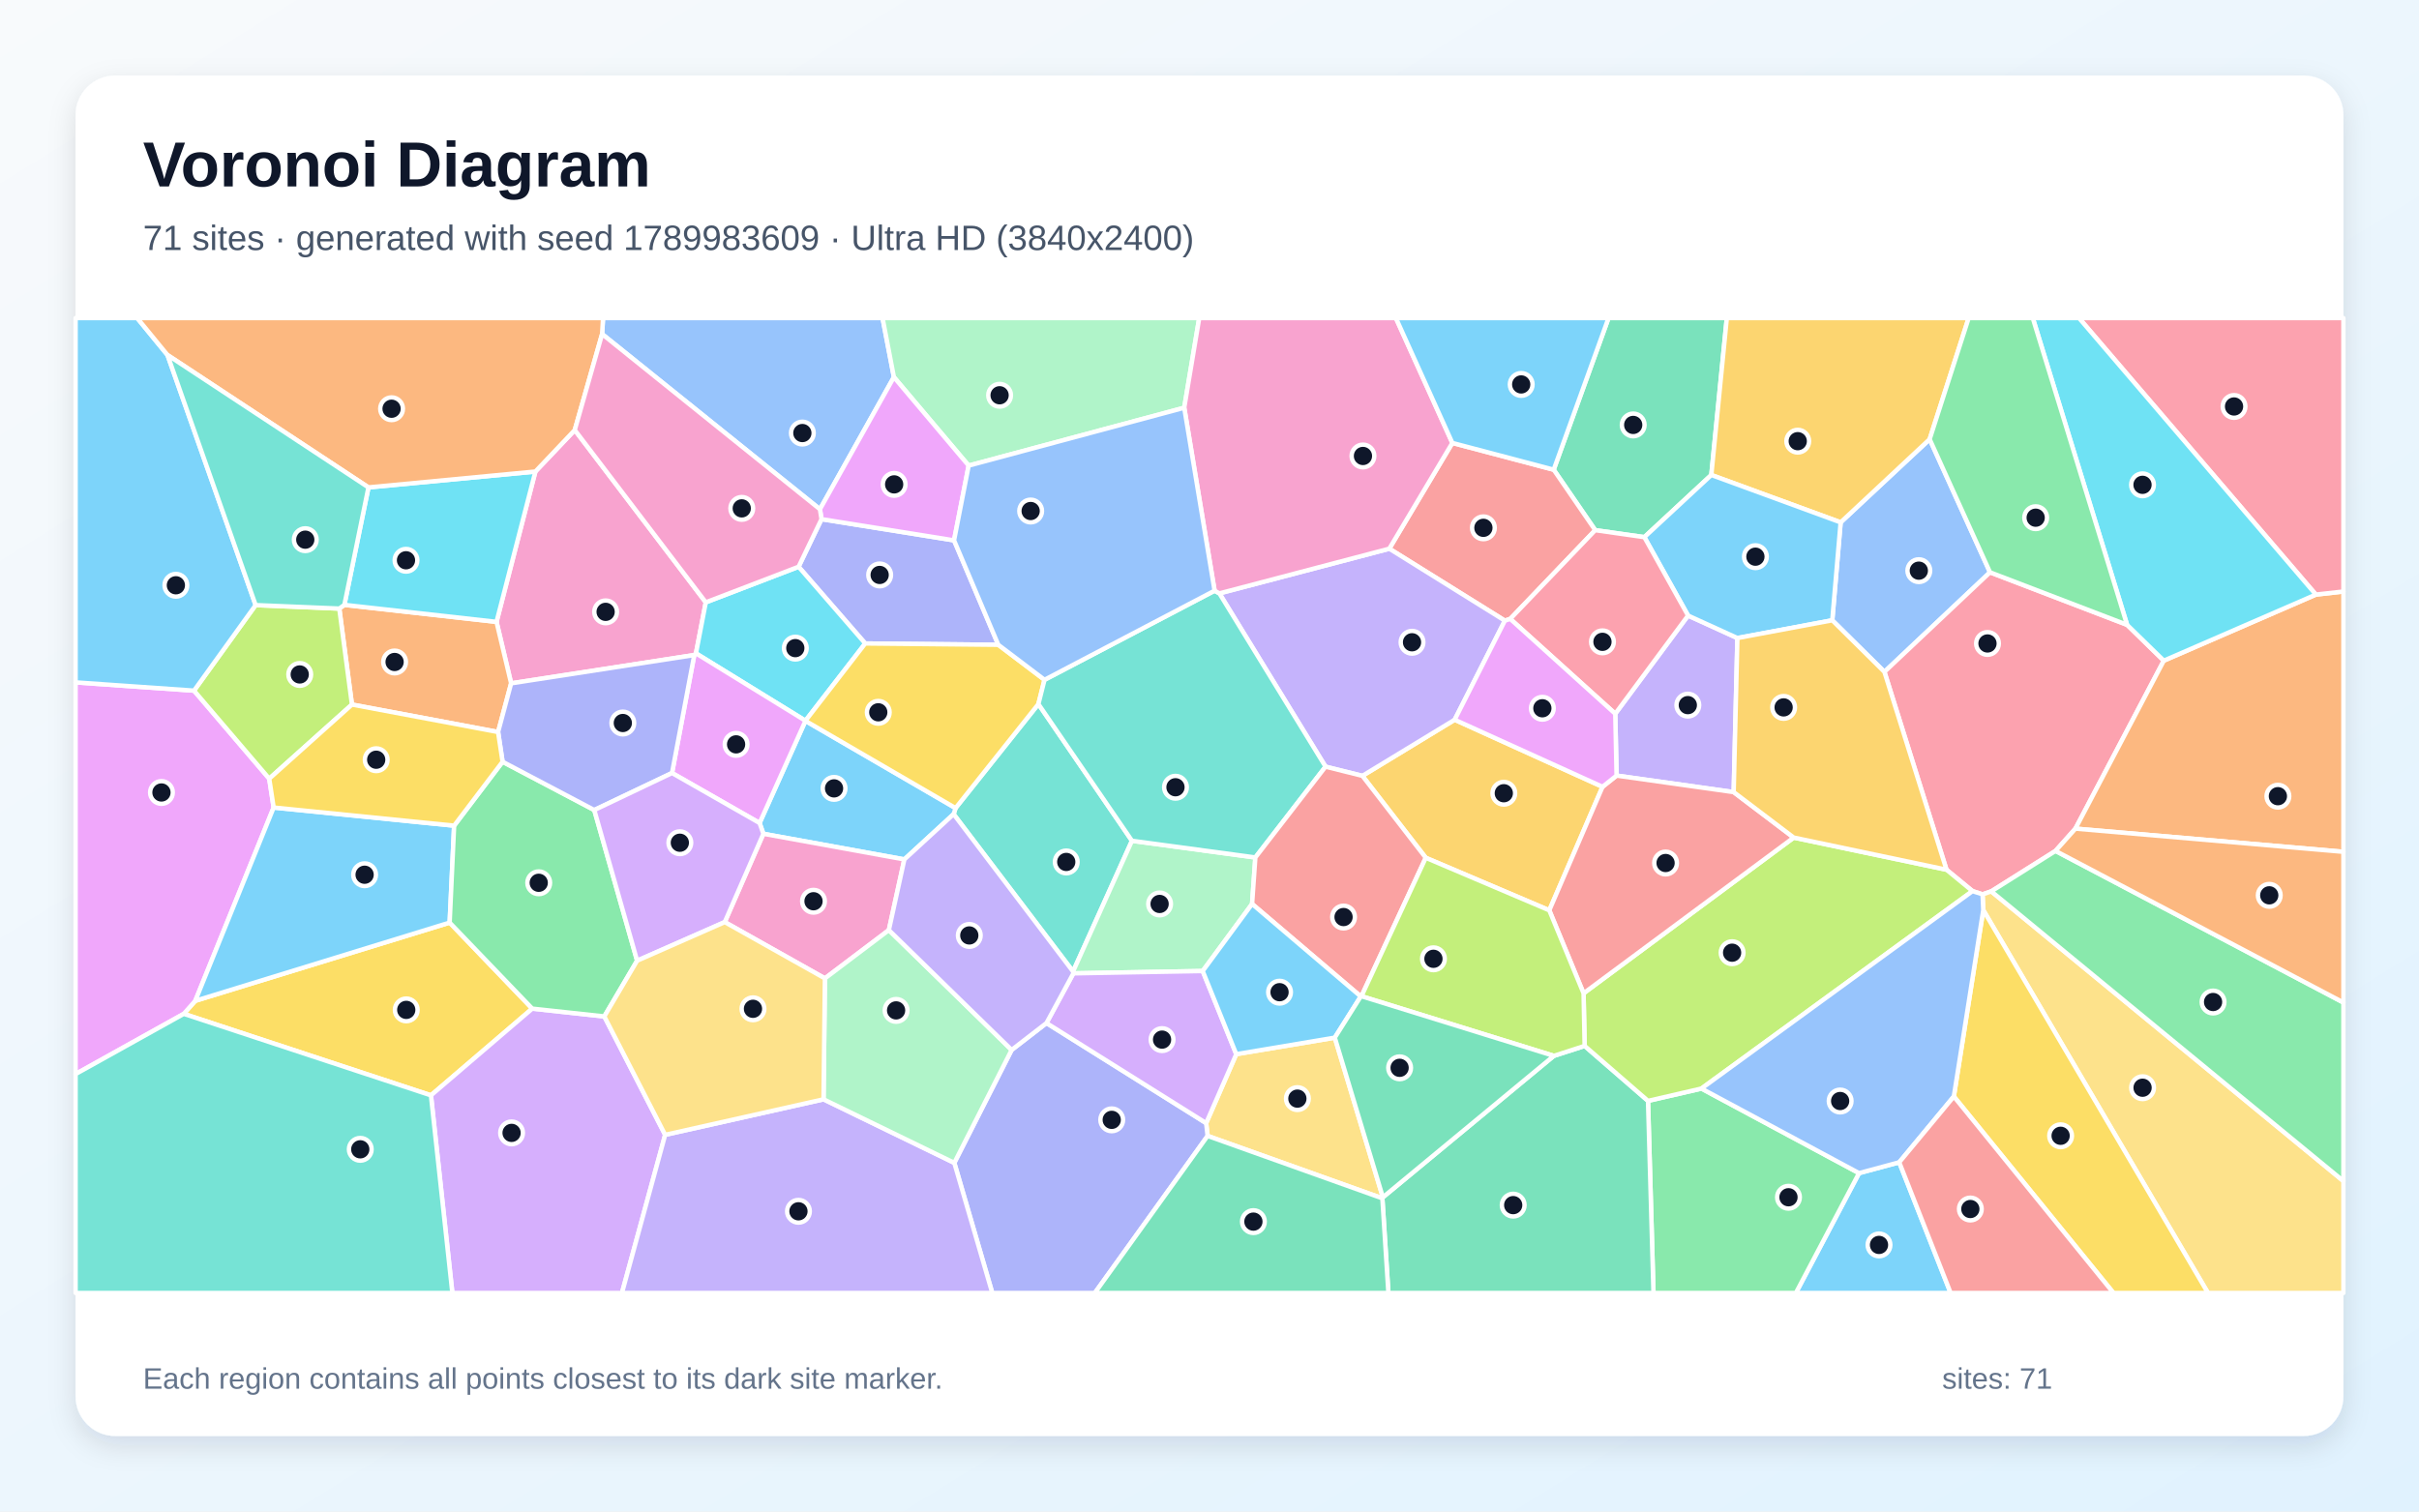
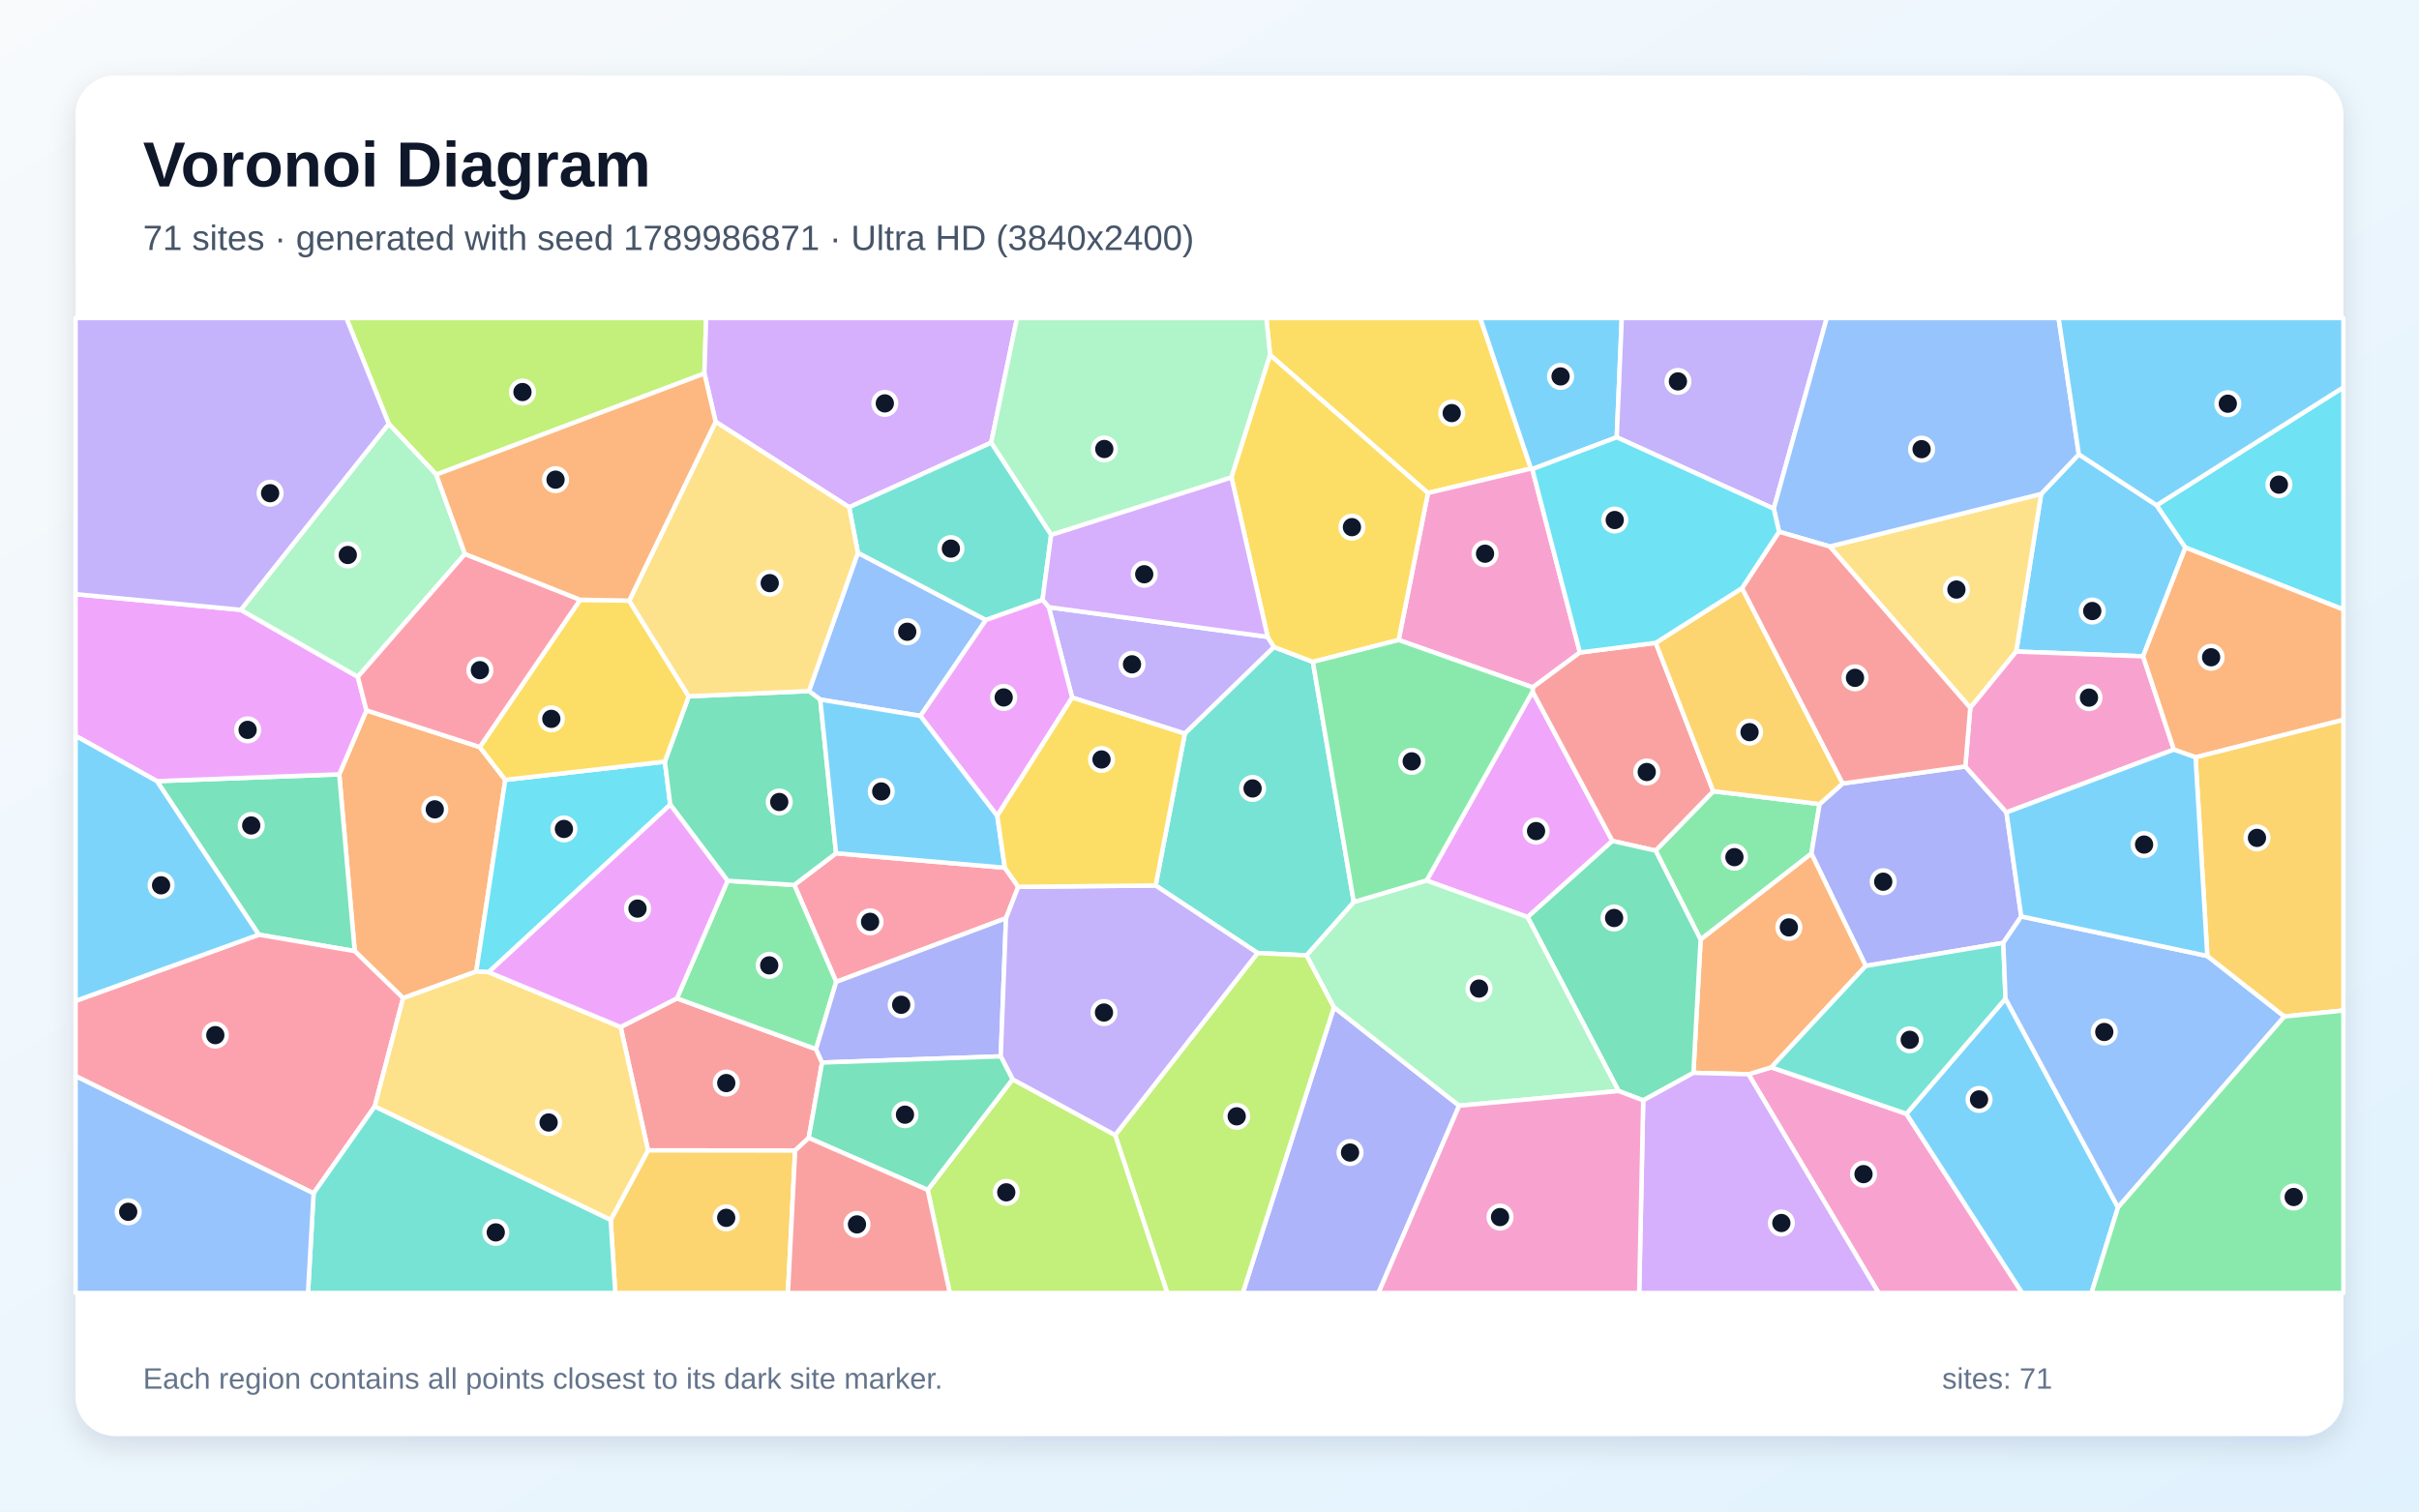
<svg xmlns="http://www.w3.org/2000/svg" width="3840" height="2400" viewBox="0 0 3840 2400" role="img" aria-labelledby="title description">
  <defs>
    <linearGradient id="background" x1="0" y1="0" x2="1" y2="1">
      <stop stop-color="#F8FAFC" />
      <stop offset="1" stop-color="#E0F2FE" />
    </linearGradient>
    <filter id="shadow" x="-5%" y="-5%" width="110%" height="110%">
      <feDropShadow dx="0" dy="15" stdDeviation="22" flood-color="#0F172A" flood-opacity=".12" />
    </filter>
  </defs>
  <rect width="3840" height="2400" fill="url(#background)" />
  <rect x="120" y="120" width="3600" height="2160" rx="63" fill="#FFFFFF" filter="url(#shadow)" />
  <g font-family="Arial, sans-serif">
    <text x="227" y="296" font-size="101" font-weight="700" fill="#0F172A">Voronoi Diagram</text>
-     <text x="227" y="397" font-size="56" fill="#475569">71 sites · generated with seed 1789983609 · Ultra HD (3840x2400)</text>
+     <text x="227" y="397" font-size="56" fill="#475569">71 sites · generated with seed 1789986871 · Ultra HD (3840x2400)</text>
  </g>
  <g stroke="#FFFFFF" stroke-width="7" stroke-linejoin="round">
-     <polygon points="2951.1,1862.7 3014.9,1845.5 3096.5,2053.0 2850.8,2053.0" fill="#38BDF8" fill-opacity="0.65" />
-     <polygon points="2752.1,1257.7 2566.2,1231.5 2564.1,1133.3 2679.7,977.4 2758.0,1013.1" fill="#A78BFA" fill-opacity="0.65" />
-     <polygon points="849.9,748.7 912.4,682.8 1120.4,956.4 1104.8,1037.4 1102.1,1040.1 811.4,1085.0 788.2,987.4" fill="#F472B6" fill-opacity="0.65" />
-     <polygon points="790.7,1162.3 558.7,1118.7 538.6,966.3 546.7,960.4 788.2,987.4 811.4,1085.0" fill="#FB923C" fill-opacity="0.65" />
-     <polygon points="291.7,1609.8 310.0,1589.1 713.8,1464.9 844.9,1601.5 684.1,1739.2" fill="#FACC15" fill-opacity="0.65" />
-     <polygon points="2616.1,1748.0 2700.9,1728.4 2951.1,1862.7 2850.8,2053.0 2624.8,2053.0" fill="#4ADE80" fill-opacity="0.65" />
-     <polygon points="1796.9,1335.0 1703.4,1542.6 1513.8,1292.7 1516.9,1283.1 1648.4,1117.9" fill="#2DD4BF" fill-opacity="0.65" />
-     <polygon points="3159.0,908.7 2991.4,1066.8 2908.6,984.9 2921.9,829.4 3063.2,697.4" fill="#60A5FA" fill-opacity="0.65" />
-     <polygon points="308.0,1096.6 427.4,1236.4 434.4,1282.2 310.0,1589.1 291.7,1609.8 120.0,1705.4 120.0,1083.5" fill="#E879F9" fill-opacity="0.65" />
-     <polygon points="2716.6,754.2 2610.3,852.9 2532.3,841.8 2466.4,745.8 2553.4,505.0 2741.2,505.0" fill="#34D399" fill-opacity="0.65" />
-     <polygon points="2397.4,982.7 2388.9,985.5 2205.4,871.2 2305.5,703.3 2466.4,745.8 2532.3,841.8" fill="#F87171" fill-opacity="0.65" />
-     <polygon points="1304.1,824.3 1514.5,858.0 1584.7,1023.8 1373.5,1021.7 1267.7,899.9" fill="#818CF8" fill-opacity="0.65" />
-     <polygon points="2543.9,1249.3 2459.4,1445.4 2263.3,1362.0 2162.7,1231.9 2309.2,1142.8" fill="#FBBF24" fill-opacity="0.65" />
-     <polygon points="427.4,1236.4 308.0,1096.6 405.8,960.8 538.6,966.3 558.7,1118.7" fill="#A3E635" fill-opacity="0.65" />
-     <polygon points="684.1,1739.2 844.9,1601.5 959.3,1613.9 1055.9,1801.9 987.3,2053.0 718.1,2053.0" fill="#C084FC" fill-opacity="0.65" />
-     <polygon points="3376.6,992.1 3434.9,1049.0 3294.6,1315.7 3263.0,1351.1 3161.0,1415.3 3147.2,1420.1 3131.2,1414.9 3089.9,1380.9 2991.4,1066.8 3159.0,908.7" fill="#FB7185" fill-opacity="0.65" />
-     <polygon points="1267.7,899.9 1373.5,1021.7 1278.6,1144.4 1104.8,1037.4 1120.4,956.4" fill="#22D3EE" fill-opacity="0.65" />
-     <polygon points="1987.6,1435.3 1909.2,1541.8 1703.9,1545.5 1703.4,1542.6 1796.9,1335.0 1992.8,1361.5" fill="#86EFAC" fill-opacity="0.65" />
-     <polygon points="1917.0,1803.6 1914.7,1783.3 1962.5,1673.8 2118.9,1647.6 2195.2,1901.1 2194.4,1902.7" fill="#FCD34D" fill-opacity="0.65" />
-     <polygon points="720.9,1311.0 713.8,1464.9 310.0,1589.1 434.4,1282.2" fill="#38BDF8" fill-opacity="0.65" />
-     <polygon points="1205.8,1306.8 1278.6,1144.6 1516.9,1283.1 1513.8,1292.7 1435.6,1364.6 1211.8,1323.9" fill="#38BDF8" fill-opacity="0.65" />
-     <polygon points="2309.2,1142.8 2162.7,1231.9 2104.2,1217.3 1935.7,942.2 2205.4,871.2 2388.9,985.5" fill="#A78BFA" fill-opacity="0.65" />
-     <polygon points="1411.0,1476.8 1309.5,1553.5 1150.5,1464.1 1211.8,1323.9 1435.6,1364.6" fill="#F472B6" fill-opacity="0.65" />
-     <polygon points="3294.6,1315.7 3434.9,1049.0 3676.3,944.1 3720.0,939.2 3720.0,1352.5" fill="#FB923C" fill-opacity="0.65" />
-     <polygon points="1278.6,1144.6 1278.6,1144.4 1373.5,1021.7 1584.7,1023.8 1658.1,1079.4 1648.4,1117.9 1516.9,1283.1" fill="#FACC15" fill-opacity="0.65" />
-     <polygon points="797.8,1209.5 943.4,1286.2 1011.4,1525.4 959.3,1613.9 844.9,1601.5 713.8,1464.9 720.9,1311.0" fill="#4ADE80" fill-opacity="0.65" />
-     <polygon points="1928.1,937.9 1935.7,942.2 2104.2,1217.3 1992.8,1361.5 1796.9,1335.0 1648.4,1117.9 1658.1,1079.4" fill="#2DD4BF" fill-opacity="0.65" />
-     <polygon points="1419.0,598.8 1301.6,808.6 955.8,530.4 957.3,505.0 1401.0,505.0" fill="#60A5FA" fill-opacity="0.65" />
-     <polygon points="1278.6,1144.4 1278.6,1144.6 1205.8,1306.8 1066.8,1227.4 1102.1,1040.1 1104.8,1037.4" fill="#E879F9" fill-opacity="0.65" />
-     <polygon points="2194.4,1902.7 2195.2,1901.1 2466.6,1676.5 2515.5,1660.7 2616.1,1748.0 2624.8,2053.0 2204.0,2053.0" fill="#34D399" fill-opacity="0.65" />
-     <polygon points="2161.2,1581.8 2160.1,1582.2 1987.6,1435.3 1992.8,1361.5 2104.2,1217.3 2162.7,1231.9 2263.3,1362.0" fill="#F87171" fill-opacity="0.65" />
-     <polygon points="1514.9,1846.4 1605.9,1667.1 1661.2,1624.4 1914.7,1783.3 1917.0,1803.6 1737.9,2053.0 1575.2,2053.0" fill="#818CF8" fill-opacity="0.65" />
-     <polygon points="3063.2,697.4 2921.9,829.4 2716.6,754.2 2741.2,505.0 3125.1,505.0" fill="#FBBF24" fill-opacity="0.65" />
-     <polygon points="2700.9,1728.4 2616.1,1748.0 2515.5,1660.7 2513.8,1577.2 2847.4,1329.9 3089.9,1380.9 3131.2,1414.9" fill="#A3E635" fill-opacity="0.65" />
-     <polygon points="1661.2,1624.4 1703.9,1545.5 1909.2,1541.8 1962.5,1673.8 1914.7,1783.3" fill="#C084FC" fill-opacity="0.65" />
-     <polygon points="3676.3,944.1 3300.3,505.0 3720.0,505.0 3720.0,939.2" fill="#FB7185" fill-opacity="0.65" />
-     <polygon points="546.7,960.4 584.9,773.9 849.9,748.7 788.2,987.4" fill="#22D3EE" fill-opacity="0.65" />
-     <polygon points="1879.9,647.4 1537.7,739.3 1419.0,598.8 1401.0,505.0 1903.7,505.0" fill="#86EFAC" fill-opacity="0.65" />
-     <polygon points="3148.3,1445.0 3147.2,1420.1 3161.0,1415.3 3720.0,1875.3 3720.0,2053.0 3505.0,2053.0" fill="#FCD34D" fill-opacity="0.65" />
-     <polygon points="265.9,563.7 405.8,960.8 308.0,1096.6 120.0,1083.5 120.0,505.0 217.8,505.0" fill="#38BDF8" fill-opacity="0.65" />
-     <polygon points="2610.3,852.9 2716.6,754.2 2921.9,829.4 2908.6,984.9 2758.0,1013.1 2679.7,977.4" fill="#38BDF8" fill-opacity="0.65" />
-     <polygon points="1055.9,1801.9 1307.3,1745.5 1514.9,1846.4 1575.2,2053.0 987.3,2053.0" fill="#A78BFA" fill-opacity="0.65" />
-     <polygon points="2305.5,703.3 2205.4,871.2 1935.7,942.2 1928.1,937.9 1879.9,647.4 1903.7,505.0 2215.9,505.0" fill="#F472B6" fill-opacity="0.65" />
-     <polygon points="955.8,530.4 912.4,682.8 849.9,748.7 584.9,773.9 265.9,563.7 217.8,505.0 957.3,505.0" fill="#FB923C" fill-opacity="0.65" />
-     <polygon points="3101.6,1741.0 3148.3,1445.0 3505.0,2053.0 3355.0,2053.0" fill="#FACC15" fill-opacity="0.65" />
-     <polygon points="3161.0,1415.3 3263.0,1351.1 3720.0,1591.8 3720.0,1875.3" fill="#4ADE80" fill-opacity="0.65" />
-     <polygon points="584.9,773.9 546.7,960.4 538.6,966.3 405.8,960.8 265.9,563.7" fill="#2DD4BF" fill-opacity="0.65" />
-     <polygon points="2700.9,1728.4 3131.2,1414.9 3147.2,1420.1 3148.3,1445.0 3101.6,1741.0 3014.9,1845.5 2951.1,1862.7" fill="#60A5FA" fill-opacity="0.65" />
-     <polygon points="1537.7,739.3 1514.5,858.0 1304.1,824.3 1301.6,808.6 1419.0,598.8" fill="#E879F9" fill-opacity="0.65" />
-     <polygon points="1917.0,1803.6 2194.4,1902.7 2204.0,2053.0 1737.9,2053.0" fill="#34D399" fill-opacity="0.65" />
-     <polygon points="2847.4,1329.9 2513.8,1577.2 2459.4,1445.4 2543.9,1249.3 2566.2,1231.5 2752.1,1257.7" fill="#F87171" fill-opacity="0.65" />
-     <polygon points="1066.8,1227.4 943.4,1286.2 797.8,1209.5 790.7,1162.3 811.4,1085.0 1102.1,1040.1" fill="#818CF8" fill-opacity="0.65" />
-     <polygon points="2908.6,984.9 2991.4,1066.8 3089.9,1380.9 2847.4,1329.9 2752.1,1257.7 2758.0,1013.1" fill="#FBBF24" fill-opacity="0.65" />
-     <polygon points="2513.8,1577.2 2515.5,1660.7 2466.6,1676.5 2161.2,1581.8 2263.3,1362.0 2459.4,1445.4" fill="#A3E635" fill-opacity="0.65" />
-     <polygon points="1150.5,1464.1 1011.4,1525.4 943.4,1286.2 1066.8,1227.4 1205.8,1306.8 1211.8,1323.9" fill="#C084FC" fill-opacity="0.65" />
-     <polygon points="2397.4,982.7 2532.3,841.8 2610.3,852.9 2679.7,977.4 2564.1,1133.3" fill="#FB7185" fill-opacity="0.65" />
-     <polygon points="3676.3,944.1 3434.9,1049.0 3376.6,992.1 3226.9,505.0 3300.3,505.0" fill="#22D3EE" fill-opacity="0.65" />
-     <polygon points="1307.3,1745.5 1309.5,1553.5 1411.0,1476.8 1605.9,1667.1 1514.9,1846.4" fill="#86EFAC" fill-opacity="0.65" />
-     <polygon points="1307.3,1745.5 1055.9,1801.9 959.3,1613.9 1011.4,1525.4 1150.5,1464.1 1309.5,1553.5" fill="#FCD34D" fill-opacity="0.65" />
-     <polygon points="2305.5,703.3 2215.9,505.0 2553.4,505.0 2466.4,745.8" fill="#38BDF8" fill-opacity="0.65" />
-     <polygon points="2160.1,1582.2 2118.9,1647.6 1962.5,1673.8 1909.2,1541.8 1987.6,1435.3" fill="#38BDF8" fill-opacity="0.65" />
-     <polygon points="1661.2,1624.4 1605.9,1667.1 1411.0,1476.8 1435.6,1364.6 1513.8,1292.7 1703.4,1542.6 1703.9,1545.5" fill="#A78BFA" fill-opacity="0.65" />
-     <polygon points="955.8,530.4 1301.6,808.6 1304.1,824.3 1267.7,899.9 1120.4,956.4 912.4,682.8" fill="#F472B6" fill-opacity="0.65" />
-     <polygon points="3263.0,1351.1 3294.6,1315.7 3720.0,1352.5 3720.0,1591.8" fill="#FB923C" fill-opacity="0.65" />
-     <polygon points="797.8,1209.5 720.9,1311.0 434.4,1282.2 427.4,1236.4 558.7,1118.7 790.7,1162.3" fill="#FACC15" fill-opacity="0.65" />
-     <polygon points="3376.6,992.1 3159.0,908.7 3063.2,697.4 3125.1,505.0 3226.9,505.0" fill="#4ADE80" fill-opacity="0.65" />
-     <polygon points="120.0,1705.4 291.7,1609.8 684.1,1739.2 718.1,2053.0 120.0,2053.0" fill="#2DD4BF" fill-opacity="0.65" />
-     <polygon points="1537.7,739.3 1879.9,647.4 1928.1,937.9 1658.1,1079.4 1584.7,1023.8 1514.5,858.0" fill="#60A5FA" fill-opacity="0.65" />
-     <polygon points="2543.9,1249.3 2309.2,1142.8 2388.9,985.5 2397.4,982.7 2564.1,1133.3 2566.2,1231.5" fill="#E879F9" fill-opacity="0.65" />
-     <polygon points="2466.6,1676.5 2195.2,1901.1 2118.9,1647.6 2160.1,1582.2 2161.2,1581.8" fill="#34D399" fill-opacity="0.65" />
-     <polygon points="3014.9,1845.5 3101.6,1741.0 3355.0,2053.0 3096.5,2053.0" fill="#F87171" fill-opacity="0.65" />
+     <polygon points="3402.0,1042.1 3200.6,1034.5 3240.2,784.3 3300.0,721.4 3423.6,802.2 3469.2,869.4" fill="#38BDF8" fill-opacity="0.65" />
+     <polygon points="1702.0,1107.6 1664.9,964.1 2012.3,1011.2 2022.4,1027.4 1880.8,1164.9" fill="#A78BFA" fill-opacity="0.65" />
+     <polygon points="2775.6,1705.7 2811.9,1694.7 3026.3,1768.5 3210.2,2053.0 2982.2,2053.0" fill="#F472B6" fill-opacity="0.65" />
+     <polygon points="761.6,1186.2 802.1,1238.3 756.0,1542.6 639.9,1584.8 563.1,1510.2 538.5,1229.5 581.7,1127.9" fill="#FB923C" fill-opacity="0.65" />
+     <polygon points="2430.3,744.0 2266.8,782.8 2016.2,563.7 2010.2,505.0 2349.8,505.0" fill="#FACC15" fill-opacity="0.65" />
+     <polygon points="2628.1,1350.6 2719.7,1256.3 2888.5,1276.7 2875.5,1355.4 2699.6,1491.9" fill="#4ADE80" fill-opacity="0.65" />
+     <polygon points="2149.1,1432.4 2074.2,1517.0 1996.3,1513.2 1834.5,1406.0 1880.8,1164.9 2022.4,1027.4 2084.1,1050.9" fill="#2DD4BF" fill-opacity="0.65" />
+     <polygon points="1461.2,1136.7 1302.1,1110.8 1284.1,1097.3 1361.8,877.7 1565.1,984.4" fill="#60A5FA" fill-opacity="0.65" />
+     <polygon points="2425.0,1456.2 2264.6,1398.2 2432.9,1098.0 2559.6,1335.3" fill="#E879F9" fill-opacity="0.65" />
+     <polygon points="410.8,1484.1 249.1,1240.3 538.5,1229.5 563.1,1510.2" fill="#34D399" fill-opacity="0.65" />
+     <polygon points="985.2,1630.7 1074.6,1585.2 1295.4,1665.8 1305.0,1687.1 1283.8,1806.8 1262.2,1826.8 1028.7,1826.6" fill="#F87171" fill-opacity="0.65" />
+     <polygon points="3119.8,1217.0 3185.1,1289.9 3208.6,1455.1 3180.1,1497.1 2961.8,1533.7 2875.5,1355.4 2888.5,1276.7 2925.1,1244.0" fill="#818CF8" fill-opacity="0.65" />
+     <polygon points="969.4,1937.1 1028.7,1826.6 1262.2,1826.8 1250.8,2053.0 976.7,2053.0" fill="#FBBF24" fill-opacity="0.65" />
+     <polygon points="1118.2,593.0 692.5,753.6 617.1,672.9 549.8,505.0 1121.0,505.0" fill="#A3E635" fill-opacity="0.65" />
+     <polygon points="1573.4,702.9 1348.0,805.4 1136.0,669.7 1118.2,593.0 1121.0,505.0 1614.5,505.0" fill="#C084FC" fill-opacity="0.65" />
+     <polygon points="1616.4,1408.1 1597.0,1457.9 1327.4,1559.0 1260.9,1405.1 1327.2,1354.8 1595.1,1377.8" fill="#FB7185" fill-opacity="0.65" />
+     <polygon points="1055.4,1209.3 1064.0,1277.6 775.7,1543.6 756.0,1542.6 802.1,1238.3" fill="#22D3EE" fill-opacity="0.65" />
+     <polygon points="2016.2,563.7 1954.9,758.1 1668.6,849.4 1573.4,702.9 1614.5,505.0 2010.2,505.0" fill="#86EFAC" fill-opacity="0.65" />
+     <polygon points="3127.7,1123.9 2904.6,867.7 3240.2,784.3 3200.6,1034.5" fill="#FCD34D" fill-opacity="0.65" />
+     <polygon points="3026.3,1768.5 3183.6,1585.7 3362.2,1917.1 3320.1,2053.0 3210.2,2053.0" fill="#38BDF8" fill-opacity="0.65" />
+     <polygon points="2566.5,694.3 2432.4,744.9 2430.3,744.0 2349.8,505.0 2574.5,505.0" fill="#38BDF8" fill-opacity="0.65" />
+     <polygon points="2815.7,807.7 2566.5,694.3 2574.5,505.0 2899.9,505.0" fill="#A78BFA" fill-opacity="0.65" />
+     <polygon points="2432.4,744.9 2508.0,1036.0 2433.2,1091.4 2220.2,1016.2 2266.8,782.8 2430.3,744.0" fill="#F472B6" fill-opacity="0.65" />
+     <polygon points="2961.8,1533.7 2811.9,1694.7 2775.6,1705.7 2688.2,1703.5 2699.6,1491.9 2875.5,1355.4" fill="#FB923C" fill-opacity="0.65" />
+     <polygon points="2220.2,1016.2 2084.1,1050.9 2022.4,1027.4 2012.3,1011.2 1954.9,758.1 2016.2,563.7 2266.8,782.8" fill="#FACC15" fill-opacity="0.65" />
+     <polygon points="1155.0,1398.5 1260.9,1405.1 1327.4,1559.0 1295.4,1665.8 1074.6,1585.2" fill="#4ADE80" fill-opacity="0.65" />
+     <polygon points="1565.1,984.4 1361.8,877.7 1348.0,805.4 1573.4,702.9 1668.6,849.4 1654.9,952.5" fill="#2DD4BF" fill-opacity="0.65" />
+     <polygon points="2904.6,867.7 2824.1,844.3 2815.7,807.7 2899.9,505.0 3267.9,505.0 3300.0,721.4 3240.2,784.3" fill="#60A5FA" fill-opacity="0.65" />
+     <polygon points="249.1,1240.3 120.0,1168.4 120.0,943.4 382.2,968.3 568.0,1074.6 581.7,1127.9 538.5,1229.5" fill="#E879F9" fill-opacity="0.65" />
+     <polygon points="1327.2,1354.8 1260.9,1405.1 1155.0,1398.5 1064.0,1277.6 1055.4,1209.3 1093.3,1105.6 1284.1,1097.3 1302.1,1110.8" fill="#34D399" fill-opacity="0.65" />
+     <polygon points="2433.2,1091.4 2508.0,1036.0 2628.4,1020.7 2719.7,1256.3 2628.1,1350.6 2559.6,1335.3 2432.9,1098.0" fill="#F87171" fill-opacity="0.65" />
+     <polygon points="2117.6,1599.3 2316.3,1755.6 2188.2,2053.0 1972.8,2053.0" fill="#818CF8" fill-opacity="0.65" />
+     <polygon points="2628.4,1020.7 2765.4,933.8 2925.1,1244.0 2888.5,1276.7 2719.7,1256.3" fill="#FBBF24" fill-opacity="0.65" />
+     <polygon points="1770.2,1802.2 1996.3,1513.2 2074.2,1517.0 2117.6,1599.3 1972.8,2053.0 1852.9,2053.0" fill="#A3E635" fill-opacity="0.65" />
+     <polygon points="1654.9,952.5 1668.6,849.4 1954.9,758.1 2012.3,1011.2 1664.9,964.1" fill="#C084FC" fill-opacity="0.65" />
+     <polygon points="120.0,1708.6 120.0,1589.2 410.8,1484.1 563.1,1510.2 639.9,1584.8 594.8,1756.9 497.8,1894.8" fill="#FB7185" fill-opacity="0.65" />
+     <polygon points="3469.2,869.4 3423.6,802.2 3720.0,615.0 3720.0,967.8" fill="#22D3EE" fill-opacity="0.65" />
+     <polygon points="617.1,672.9 692.5,753.6 738.1,879.6 568.0,1074.6 382.2,968.3" fill="#86EFAC" fill-opacity="0.65" />
+     <polygon points="594.8,1756.9 639.9,1584.8 756.0,1542.6 775.7,1543.6 985.2,1630.7 1028.7,1826.6 969.4,1937.1" fill="#FCD34D" fill-opacity="0.65" />
+     <polygon points="1583.1,1295.2 1595.1,1377.8 1327.2,1354.8 1302.1,1110.8 1461.2,1136.7" fill="#38BDF8" fill-opacity="0.65" />
+     <polygon points="120.0,1589.2 120.0,1168.4 249.1,1240.3 410.8,1484.1" fill="#38BDF8" fill-opacity="0.65" />
+     <polygon points="617.1,672.9 382.2,968.3 120.0,943.4 120.0,505.0 549.8,505.0" fill="#A78BFA" fill-opacity="0.65" />
+     <polygon points="3450.9,1190.2 3185.1,1289.9 3119.8,1217.0 3127.7,1123.9 3200.6,1034.5 3402.0,1042.1" fill="#F472B6" fill-opacity="0.65" />
+     <polygon points="3485.3,1202.5 3450.9,1190.2 3402.0,1042.1 3469.2,869.4 3720.0,967.8 3720.0,1142.9" fill="#FB923C" fill-opacity="0.65" />
+     <polygon points="921.0,952.3 998.8,953.7 1093.3,1105.6 1055.4,1209.3 802.1,1238.3 761.6,1186.2" fill="#FACC15" fill-opacity="0.65" />
+     <polygon points="2220.2,1016.2 2433.2,1091.4 2432.9,1098.0 2264.6,1398.2 2149.1,1432.4 2084.1,1050.9" fill="#4ADE80" fill-opacity="0.65" />
+     <polygon points="3183.6,1585.7 3026.3,1768.5 2811.9,1694.7 2961.8,1533.7 3180.1,1497.1" fill="#2DD4BF" fill-opacity="0.65" />
+     <polygon points="3362.2,1917.1 3183.6,1585.7 3180.1,1497.1 3208.6,1455.1 3504.0,1517.9 3626.3,1614.0" fill="#60A5FA" fill-opacity="0.65" />
+     <polygon points="1583.1,1295.2 1461.2,1136.7 1565.1,984.4 1654.9,952.5 1664.9,964.1 1702.0,1107.6" fill="#E879F9" fill-opacity="0.65" />
+     <polygon points="2608.5,1747.2 2569.4,1732.3 2425.0,1456.2 2559.6,1335.3 2628.1,1350.6 2699.6,1491.9 2688.2,1703.5" fill="#34D399" fill-opacity="0.65" />
+     <polygon points="3119.8,1217.0 2925.1,1244.0 2765.4,933.8 2824.1,844.3 2904.6,867.7 3127.7,1123.9" fill="#F87171" fill-opacity="0.65" />
+     <polygon points="1588.6,1677.3 1305.0,1687.1 1295.4,1665.8 1327.4,1559.0 1597.0,1457.9" fill="#818CF8" fill-opacity="0.65" />
+     <polygon points="3626.3,1614.0 3504.0,1517.9 3485.3,1202.5 3720.0,1142.9 3720.0,1604.5" fill="#FBBF24" fill-opacity="0.65" />
+     <polygon points="1472.6,1889.4 1607.4,1713.7 1770.2,1802.2 1852.9,2053.0 1507.7,2053.0" fill="#A3E635" fill-opacity="0.65" />
+     <polygon points="2608.5,1747.2 2688.2,1703.5 2775.6,1705.7 2982.2,2053.0 2602.1,2053.0" fill="#C084FC" fill-opacity="0.65" />
+     <polygon points="568.0,1074.6 738.1,879.6 921.0,952.3 761.6,1186.2 581.7,1127.9" fill="#FB7185" fill-opacity="0.65" />
+     <polygon points="2765.4,933.8 2628.4,1020.7 2508.0,1036.0 2432.4,744.9 2566.5,694.3 2815.7,807.7 2824.1,844.3" fill="#22D3EE" fill-opacity="0.65" />
+     <polygon points="2316.3,1755.6 2117.6,1599.3 2074.2,1517.0 2149.1,1432.4 2264.6,1398.2 2425.0,1456.2 2569.4,1732.3" fill="#86EFAC" fill-opacity="0.65" />
+     <polygon points="1136.0,669.7 1348.0,805.4 1361.8,877.7 1284.1,1097.3 1093.3,1105.6 998.8,953.7" fill="#FCD34D" fill-opacity="0.65" />
+     <polygon points="3423.6,802.2 3300.0,721.4 3267.9,505.0 3720.0,505.0 3720.0,615.0" fill="#38BDF8" fill-opacity="0.65" />
+     <polygon points="3504.0,1517.9 3208.6,1455.1 3185.1,1289.9 3450.9,1190.2 3485.3,1202.5" fill="#38BDF8" fill-opacity="0.65" />
+     <polygon points="1770.2,1802.2 1607.4,1713.7 1588.6,1677.3 1597.0,1457.9 1616.4,1408.1 1834.5,1406.0 1996.3,1513.2" fill="#A78BFA" fill-opacity="0.65" />
+     <polygon points="2316.3,1755.6 2569.4,1732.3 2608.5,1747.2 2602.1,2053.0 2188.2,2053.0" fill="#F472B6" fill-opacity="0.65" />
+     <polygon points="998.8,953.7 921.0,952.3 738.1,879.6 692.5,753.6 1118.2,593.0 1136.0,669.7" fill="#FB923C" fill-opacity="0.65" />
+     <polygon points="1616.4,1408.1 1595.1,1377.8 1583.1,1295.2 1702.0,1107.6 1880.8,1164.9 1834.5,1406.0" fill="#FACC15" fill-opacity="0.65" />
+     <polygon points="3362.2,1917.1 3626.3,1614.0 3720.0,1604.5 3720.0,2053.0 3320.1,2053.0" fill="#4ADE80" fill-opacity="0.65" />
+     <polygon points="497.8,1894.8 594.8,1756.9 969.4,1937.1 976.7,2053.0 488.9,2053.0" fill="#2DD4BF" fill-opacity="0.65" />
+     <polygon points="120.0,1708.6 497.8,1894.8 488.9,2053.0 120.0,2053.0" fill="#60A5FA" fill-opacity="0.65" />
+     <polygon points="1155.0,1398.5 1074.6,1585.2 985.2,1630.7 775.7,1543.6 1064.0,1277.6" fill="#E879F9" fill-opacity="0.65" />
+     <polygon points="1607.4,1713.7 1472.6,1889.4 1283.8,1806.8 1305.0,1687.1 1588.6,1677.3" fill="#34D399" fill-opacity="0.65" />
+     <polygon points="1262.2,1826.8 1283.8,1806.8 1472.6,1889.4 1507.7,2053.0 1250.8,2053.0" fill="#F87171" fill-opacity="0.65" />
  </g>
  <g>
-     <circle cx="2982.8" cy="1976.7" r="18" fill="#0F172A" stroke="#FFFFFF" stroke-width="7" />
-     <circle cx="2679.3" cy="1119.6" r="18" fill="#0F172A" stroke="#FFFFFF" stroke-width="7" />
-     <circle cx="961.4" cy="971.5" r="18" fill="#0F172A" stroke="#FFFFFF" stroke-width="7" />
-     <circle cx="626.4" cy="1051.1" r="18" fill="#0F172A" stroke="#FFFFFF" stroke-width="7" />
-     <circle cx="644.9" cy="1603.5" r="18" fill="#0F172A" stroke="#FFFFFF" stroke-width="7" />
-     <circle cx="2839.1" cy="1901.0" r="18" fill="#0F172A" stroke="#FFFFFF" stroke-width="7" />
-     <circle cx="1692.6" cy="1368.6" r="18" fill="#0F172A" stroke="#FFFFFF" stroke-width="7" />
-     <circle cx="3046.0" cy="906.1" r="18" fill="#0F172A" stroke="#FFFFFF" stroke-width="7" />
-     <circle cx="256.3" cy="1258.3" r="18" fill="#0F172A" stroke="#FFFFFF" stroke-width="7" />
-     <circle cx="2592.6" cy="674.7" r="18" fill="#0F172A" stroke="#FFFFFF" stroke-width="7" />
-     <circle cx="2354.8" cy="838.1" r="18" fill="#0F172A" stroke="#FFFFFF" stroke-width="7" />
-     <circle cx="1396.4" cy="912.9" r="18" fill="#0F172A" stroke="#FFFFFF" stroke-width="7" />
-     <circle cx="2387.2" cy="1259.5" r="18" fill="#0F172A" stroke="#FFFFFF" stroke-width="7" />
-     <circle cx="475.8" cy="1070.9" r="18" fill="#0F172A" stroke="#FFFFFF" stroke-width="7" />
-     <circle cx="812.1" cy="1798.8" r="18" fill="#0F172A" stroke="#FFFFFF" stroke-width="7" />
-     <circle cx="3155.0" cy="1021.7" r="18" fill="#0F172A" stroke="#FFFFFF" stroke-width="7" />
-     <circle cx="1262.5" cy="1029.1" r="18" fill="#0F172A" stroke="#FFFFFF" stroke-width="7" />
-     <circle cx="1840.8" cy="1435.3" r="18" fill="#0F172A" stroke="#FFFFFF" stroke-width="7" />
-     <circle cx="2059.5" cy="1744.4" r="18" fill="#0F172A" stroke="#FFFFFF" stroke-width="7" />
-     <circle cx="578.8" cy="1388.9" r="18" fill="#0F172A" stroke="#FFFFFF" stroke-width="7" />
-     <circle cx="1324.0" cy="1251.8" r="18" fill="#0F172A" stroke="#FFFFFF" stroke-width="7" />
-     <circle cx="2241.5" cy="1019.8" r="18" fill="#0F172A" stroke="#FFFFFF" stroke-width="7" />
-     <circle cx="1291.4" cy="1431.0" r="18" fill="#0F172A" stroke="#FFFFFF" stroke-width="7" />
-     <circle cx="3616.0" cy="1264.2" r="18" fill="#0F172A" stroke="#FFFFFF" stroke-width="7" />
-     <circle cx="1394.2" cy="1131.0" r="18" fill="#0F172A" stroke="#FFFFFF" stroke-width="7" />
-     <circle cx="855.2" cy="1401.7" r="18" fill="#0F172A" stroke="#FFFFFF" stroke-width="7" />
-     <circle cx="1866.0" cy="1250.0" r="18" fill="#0F172A" stroke="#FFFFFF" stroke-width="7" />
-     <circle cx="1273.7" cy="687.6" r="18" fill="#0F172A" stroke="#FFFFFF" stroke-width="7" />
-     <circle cx="1168.5" cy="1181.9" r="18" fill="#0F172A" stroke="#FFFFFF" stroke-width="7" />
-     <circle cx="2402.1" cy="1913.5" r="18" fill="#0F172A" stroke="#FFFFFF" stroke-width="7" />
-     <circle cx="2132.8" cy="1456.1" r="18" fill="#0F172A" stroke="#FFFFFF" stroke-width="7" />
-     <circle cx="1764.8" cy="1778.1" r="18" fill="#0F172A" stroke="#FFFFFF" stroke-width="7" />
-     <circle cx="2853.8" cy="700.5" r="18" fill="#0F172A" stroke="#FFFFFF" stroke-width="7" />
-     <circle cx="2749.6" cy="1512.7" r="18" fill="#0F172A" stroke="#FFFFFF" stroke-width="7" />
-     <circle cx="1844.7" cy="1650.7" r="18" fill="#0F172A" stroke="#FFFFFF" stroke-width="7" />
-     <circle cx="3546.4" cy="645.4" r="18" fill="#0F172A" stroke="#FFFFFF" stroke-width="7" />
-     <circle cx="644.5" cy="889.6" r="18" fill="#0F172A" stroke="#FFFFFF" stroke-width="7" />
-     <circle cx="1586.8" cy="627.6" r="18" fill="#0F172A" stroke="#FFFFFF" stroke-width="7" />
-     <circle cx="3401.2" cy="1727.1" r="18" fill="#0F172A" stroke="#FFFFFF" stroke-width="7" />
-     <circle cx="279.2" cy="929.3" r="18" fill="#0F172A" stroke="#FFFFFF" stroke-width="7" />
-     <circle cx="2786.6" cy="883.9" r="18" fill="#0F172A" stroke="#FFFFFF" stroke-width="7" />
-     <circle cx="1267.5" cy="1923.3" r="18" fill="#0F172A" stroke="#FFFFFF" stroke-width="7" />
-     <circle cx="2163.6" cy="724.0" r="18" fill="#0F172A" stroke="#FFFFFF" stroke-width="7" />
-     <circle cx="621.6" cy="649.0" r="18" fill="#0F172A" stroke="#FFFFFF" stroke-width="7" />
-     <circle cx="3271.1" cy="1803.4" r="18" fill="#0F172A" stroke="#FFFFFF" stroke-width="7" />
-     <circle cx="3513.1" cy="1591.0" r="18" fill="#0F172A" stroke="#FFFFFF" stroke-width="7" />
-     <circle cx="484.6" cy="856.9" r="18" fill="#0F172A" stroke="#FFFFFF" stroke-width="7" />
-     <circle cx="2921.1" cy="1748.2" r="18" fill="#0F172A" stroke="#FFFFFF" stroke-width="7" />
-     <circle cx="1419.4" cy="769.1" r="18" fill="#0F172A" stroke="#FFFFFF" stroke-width="7" />
-     <circle cx="1989.7" cy="1939.7" r="18" fill="#0F172A" stroke="#FFFFFF" stroke-width="7" />
-     <circle cx="2644.0" cy="1370.3" r="18" fill="#0F172A" stroke="#FFFFFF" stroke-width="7" />
-     <circle cx="988.7" cy="1148.0" r="18" fill="#0F172A" stroke="#FFFFFF" stroke-width="7" />
-     <circle cx="2831.4" cy="1123.2" r="18" fill="#0F172A" stroke="#FFFFFF" stroke-width="7" />
-     <circle cx="2275.5" cy="1522.4" r="18" fill="#0F172A" stroke="#FFFFFF" stroke-width="7" />
-     <circle cx="1079.2" cy="1338.1" r="18" fill="#0F172A" stroke="#FFFFFF" stroke-width="7" />
-     <circle cx="2543.8" cy="1019.1" r="18" fill="#0F172A" stroke="#FFFFFF" stroke-width="7" />
-     <circle cx="3401.1" cy="769.8" r="18" fill="#0F172A" stroke="#FFFFFF" stroke-width="7" />
-     <circle cx="1422.5" cy="1604.3" r="18" fill="#0F172A" stroke="#FFFFFF" stroke-width="7" />
-     <circle cx="1195.3" cy="1601.8" r="18" fill="#0F172A" stroke="#FFFFFF" stroke-width="7" />
-     <circle cx="2414.8" cy="610.4" r="18" fill="#0F172A" stroke="#FFFFFF" stroke-width="7" />
-     <circle cx="2031.2" cy="1575.4" r="18" fill="#0F172A" stroke="#FFFFFF" stroke-width="7" />
-     <circle cx="1538.7" cy="1485.3" r="18" fill="#0F172A" stroke="#FFFFFF" stroke-width="7" />
-     <circle cx="1177.5" cy="807.2" r="18" fill="#0F172A" stroke="#FFFFFF" stroke-width="7" />
-     <circle cx="3602.3" cy="1421.6" r="18" fill="#0F172A" stroke="#FFFFFF" stroke-width="7" />
-     <circle cx="597.2" cy="1206.3" r="18" fill="#0F172A" stroke="#FFFFFF" stroke-width="7" />
-     <circle cx="3231.5" cy="822.0" r="18" fill="#0F172A" stroke="#FFFFFF" stroke-width="7" />
-     <circle cx="571.9" cy="1824.9" r="18" fill="#0F172A" stroke="#FFFFFF" stroke-width="7" />
-     <circle cx="1636.1" cy="811.4" r="18" fill="#0F172A" stroke="#FFFFFF" stroke-width="7" />
-     <circle cx="2448.4" cy="1124.6" r="18" fill="#0F172A" stroke="#FFFFFF" stroke-width="7" />
-     <circle cx="2221.8" cy="1695.5" r="18" fill="#0F172A" stroke="#FFFFFF" stroke-width="7" />
-     <circle cx="3127.8" cy="1919.7" r="18" fill="#0F172A" stroke="#FFFFFF" stroke-width="7" />
+     <circle cx="3321.3" cy="970.2" r="18" fill="#0F172A" stroke="#FFFFFF" stroke-width="7" />
+     <circle cx="1797.0" cy="1054.8" r="18" fill="#0F172A" stroke="#FFFFFF" stroke-width="7" />
+     <circle cx="2958.2" cy="1864.3" r="18" fill="#0F172A" stroke="#FFFFFF" stroke-width="7" />
+     <circle cx="690.2" cy="1285.1" r="18" fill="#0F172A" stroke="#FFFFFF" stroke-width="7" />
+     <circle cx="2304.5" cy="655.9" r="18" fill="#0F172A" stroke="#FFFFFF" stroke-width="7" />
+     <circle cx="2753.3" cy="1361.0" r="18" fill="#0F172A" stroke="#FFFFFF" stroke-width="7" />
+     <circle cx="1988.4" cy="1251.9" r="18" fill="#0F172A" stroke="#FFFFFF" stroke-width="7" />
+     <circle cx="1440.2" cy="1003.1" r="18" fill="#0F172A" stroke="#FFFFFF" stroke-width="7" />
+     <circle cx="2438.4" cy="1319.6" r="18" fill="#0F172A" stroke="#FFFFFF" stroke-width="7" />
+     <circle cx="398.8" cy="1310.7" r="18" fill="#0F172A" stroke="#FFFFFF" stroke-width="7" />
+     <circle cx="1152.9" cy="1719.7" r="18" fill="#0F172A" stroke="#FFFFFF" stroke-width="7" />
+     <circle cx="2989.5" cy="1400.0" r="18" fill="#0F172A" stroke="#FFFFFF" stroke-width="7" />
+     <circle cx="1152.8" cy="1933.7" r="18" fill="#0F172A" stroke="#FFFFFF" stroke-width="7" />
+     <circle cx="829.4" cy="622.5" r="18" fill="#0F172A" stroke="#FFFFFF" stroke-width="7" />
+     <circle cx="1404.6" cy="640.5" r="18" fill="#0F172A" stroke="#FFFFFF" stroke-width="7" />
+     <circle cx="1381.2" cy="1463.7" r="18" fill="#0F172A" stroke="#FFFFFF" stroke-width="7" />
+     <circle cx="895.2" cy="1316.2" r="18" fill="#0F172A" stroke="#FFFFFF" stroke-width="7" />
+     <circle cx="1753.0" cy="712.9" r="18" fill="#0F172A" stroke="#FFFFFF" stroke-width="7" />
+     <circle cx="3105.7" cy="936.1" r="18" fill="#0F172A" stroke="#FFFFFF" stroke-width="7" />
+     <circle cx="3141.6" cy="1745.7" r="18" fill="#0F172A" stroke="#FFFFFF" stroke-width="7" />
+     <circle cx="2477.3" cy="597.7" r="18" fill="#0F172A" stroke="#FFFFFF" stroke-width="7" />
+     <circle cx="2663.6" cy="605.6" r="18" fill="#0F172A" stroke="#FFFFFF" stroke-width="7" />
+     <circle cx="2357.4" cy="879.2" r="18" fill="#0F172A" stroke="#FFFFFF" stroke-width="7" />
+     <circle cx="2839.7" cy="1472.5" r="18" fill="#0F172A" stroke="#FFFFFF" stroke-width="7" />
+     <circle cx="2146.1" cy="837.0" r="18" fill="#0F172A" stroke="#FFFFFF" stroke-width="7" />
+     <circle cx="1221.1" cy="1532.8" r="18" fill="#0F172A" stroke="#FFFFFF" stroke-width="7" />
+     <circle cx="1509.5" cy="871.1" r="18" fill="#0F172A" stroke="#FFFFFF" stroke-width="7" />
+     <circle cx="3050.4" cy="713.2" r="18" fill="#0F172A" stroke="#FFFFFF" stroke-width="7" />
+     <circle cx="393.1" cy="1158.9" r="18" fill="#0F172A" stroke="#FFFFFF" stroke-width="7" />
+     <circle cx="1237.0" cy="1273.4" r="18" fill="#0F172A" stroke="#FFFFFF" stroke-width="7" />
+     <circle cx="2614.1" cy="1225.8" r="18" fill="#0F172A" stroke="#FFFFFF" stroke-width="7" />
+     <circle cx="2143.1" cy="1830.0" r="18" fill="#0F172A" stroke="#FFFFFF" stroke-width="7" />
+     <circle cx="2777.3" cy="1162.5" r="18" fill="#0F172A" stroke="#FFFFFF" stroke-width="7" />
+     <circle cx="1963.2" cy="1772.5" r="18" fill="#0F172A" stroke="#FFFFFF" stroke-width="7" />
+     <circle cx="1816.4" cy="911.8" r="18" fill="#0F172A" stroke="#FFFFFF" stroke-width="7" />
+     <circle cx="341.8" cy="1643.6" r="18" fill="#0F172A" stroke="#FFFFFF" stroke-width="7" />
+     <circle cx="3617.6" cy="769.5" r="18" fill="#0F172A" stroke="#FFFFFF" stroke-width="7" />
+     <circle cx="552.1" cy="881.2" r="18" fill="#0F172A" stroke="#FFFFFF" stroke-width="7" />
+     <circle cx="870.9" cy="1782.3" r="18" fill="#0F172A" stroke="#FFFFFF" stroke-width="7" />
+     <circle cx="1398.9" cy="1256.7" r="18" fill="#0F172A" stroke="#FFFFFF" stroke-width="7" />
+     <circle cx="255.7" cy="1405.7" r="18" fill="#0F172A" stroke="#FFFFFF" stroke-width="7" />
+     <circle cx="428.8" cy="783.1" r="18" fill="#0F172A" stroke="#FFFFFF" stroke-width="7" />
+     <circle cx="3316.1" cy="1107.7" r="18" fill="#0F172A" stroke="#FFFFFF" stroke-width="7" />
+     <circle cx="3510.0" cy="1043.6" r="18" fill="#0F172A" stroke="#FFFFFF" stroke-width="7" />
+     <circle cx="875.2" cy="1141.4" r="18" fill="#0F172A" stroke="#FFFFFF" stroke-width="7" />
+     <circle cx="2241.0" cy="1208.9" r="18" fill="#0F172A" stroke="#FFFFFF" stroke-width="7" />
+     <circle cx="3031.6" cy="1651.0" r="18" fill="#0F172A" stroke="#FFFFFF" stroke-width="7" />
+     <circle cx="3340.4" cy="1638.6" r="18" fill="#0F172A" stroke="#FFFFFF" stroke-width="7" />
+     <circle cx="1593.3" cy="1107.4" r="18" fill="#0F172A" stroke="#FFFFFF" stroke-width="7" />
+     <circle cx="2562.3" cy="1457.6" r="18" fill="#0F172A" stroke="#FFFFFF" stroke-width="7" />
+     <circle cx="2944.7" cy="1076.3" r="18" fill="#0F172A" stroke="#FFFFFF" stroke-width="7" />
+     <circle cx="1430.6" cy="1595.4" r="18" fill="#0F172A" stroke="#FFFFFF" stroke-width="7" />
+     <circle cx="3582.8" cy="1330.4" r="18" fill="#0F172A" stroke="#FFFFFF" stroke-width="7" />
+     <circle cx="1597.4" cy="1893.2" r="18" fill="#0F172A" stroke="#FFFFFF" stroke-width="7" />
+     <circle cx="2827.8" cy="1941.9" r="18" fill="#0F172A" stroke="#FFFFFF" stroke-width="7" />
+     <circle cx="761.8" cy="1064.1" r="18" fill="#0F172A" stroke="#FFFFFF" stroke-width="7" />
+     <circle cx="2563.3" cy="825.7" r="18" fill="#0F172A" stroke="#FFFFFF" stroke-width="7" />
+     <circle cx="2347.8" cy="1569.7" r="18" fill="#0F172A" stroke="#FFFFFF" stroke-width="7" />
+     <circle cx="1221.9" cy="925.9" r="18" fill="#0F172A" stroke="#FFFFFF" stroke-width="7" />
+     <circle cx="3536.5" cy="641.0" r="18" fill="#0F172A" stroke="#FFFFFF" stroke-width="7" />
+     <circle cx="3403.6" cy="1341.0" r="18" fill="#0F172A" stroke="#FFFFFF" stroke-width="7" />
+     <circle cx="1752.5" cy="1607.7" r="18" fill="#0F172A" stroke="#FFFFFF" stroke-width="7" />
+     <circle cx="2381.2" cy="1932.5" r="18" fill="#0F172A" stroke="#FFFFFF" stroke-width="7" />
+     <circle cx="881.9" cy="761.6" r="18" fill="#0F172A" stroke="#FFFFFF" stroke-width="7" />
+     <circle cx="1748.6" cy="1205.9" r="18" fill="#0F172A" stroke="#FFFFFF" stroke-width="7" />
+     <circle cx="3641.1" cy="1900.6" r="18" fill="#0F172A" stroke="#FFFFFF" stroke-width="7" />
+     <circle cx="787.0" cy="1956.8" r="18" fill="#0F172A" stroke="#FFFFFF" stroke-width="7" />
+     <circle cx="203.5" cy="1924.1" r="18" fill="#0F172A" stroke="#FFFFFF" stroke-width="7" />
+     <circle cx="1012.0" cy="1442.7" r="18" fill="#0F172A" stroke="#FFFFFF" stroke-width="7" />
+     <circle cx="1436.6" cy="1769.9" r="18" fill="#0F172A" stroke="#FFFFFF" stroke-width="7" />
+     <circle cx="1360.4" cy="1944.1" r="18" fill="#0F172A" stroke="#FFFFFF" stroke-width="7" />
  </g>
  <g font-family="Arial, sans-serif" font-size="47" fill="#64748B">
    <text x="227" y="2205">Each region contains all points closest to its dark site marker.</text>
    <text x="3083" y="2205">sites: 71</text>
  </g>
</svg>
